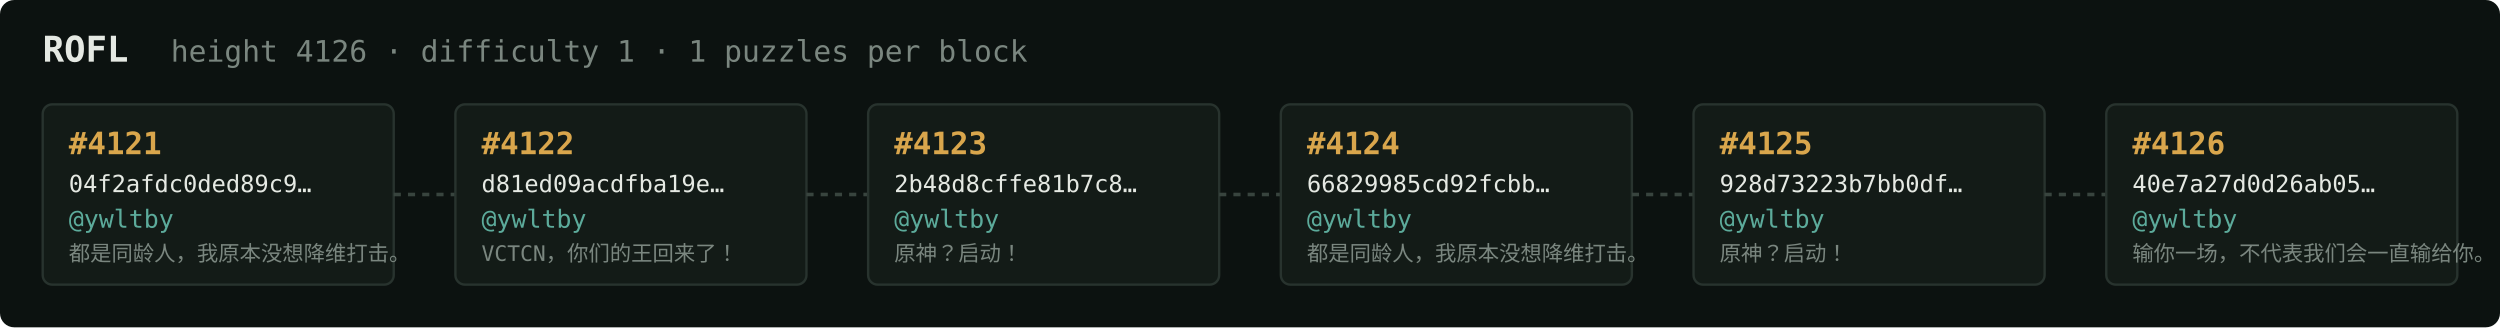
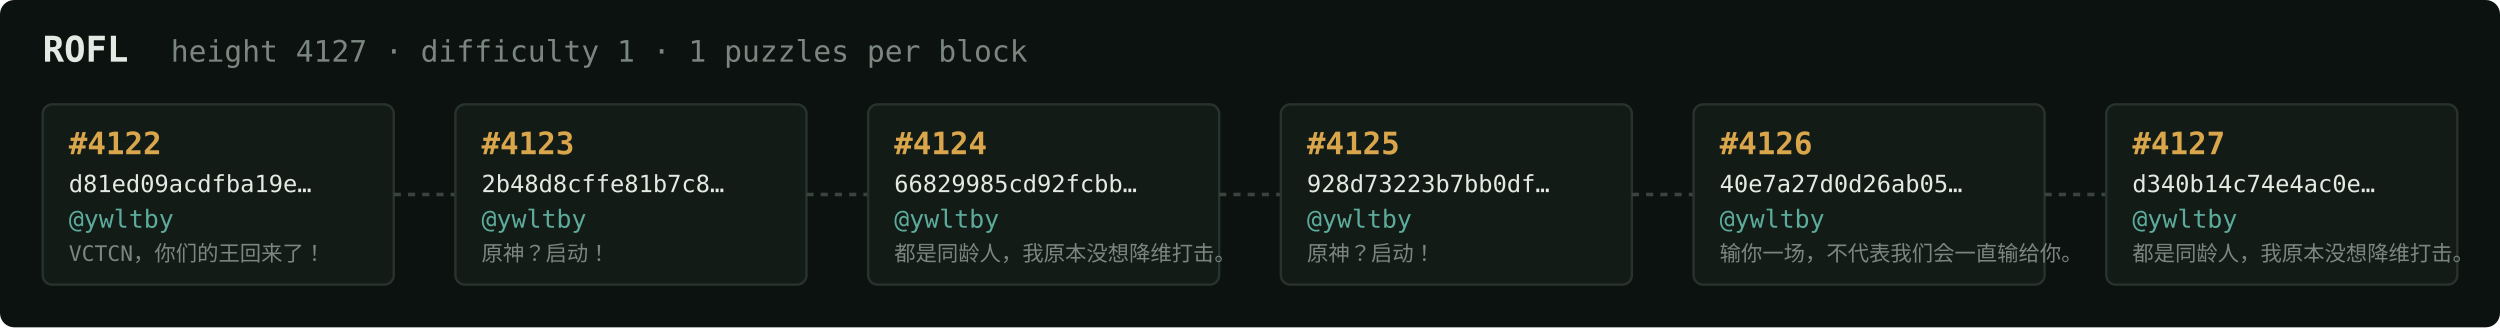
<svg xmlns="http://www.w3.org/2000/svg" width="1054" height="138" viewBox="0 0 1054 138" font-family="ui-monospace,SFMono-Regular,Menlo,monospace">
  <rect fill="#0c1210" width="1054" height="138" rx="6" />
  <text x="18" y="26" fill="#e5e9e3" font-size="15" font-weight="700">ROFL</text>
-   <text x="72" y="26" fill="#7a867f" font-size="12.5">height 4126 · difficulty 1 · 1 puzzles per block</text>
+   <text x="72" y="26" fill="#7a867f" font-size="12.5">height 4127 · difficulty 1 · 1 puzzles per block</text>
  <rect x="18" y="44" width="148" height="76" rx="4" fill="#131b17" stroke="#28332e" stroke-width="1" />
-   <text x="29" y="65" fill="#d9a64c" font-size="13" font-weight="700">#4121</text>
-   <text x="29" y="81" fill="#e5e9e3" font-size="10">04f2afdc0ded89c9…</text>
+   <text x="29" y="65" fill="#d9a64c" font-size="13" font-weight="700">#4122</text>
+   <text x="29" y="81" fill="#e5e9e3" font-size="10">d81ed09acdfba19e…</text>
  <text x="29" y="96" fill="#5cab9b" font-size="10.5">@ywltby</text>
-   <text x="29" y="110" fill="#7a867f" font-size="9">都是同龄人，我原本没想降维打击。</text>
+   <text x="29" y="110" fill="#7a867f" font-size="9">VCTCN，你们的王回来了！</text>
  <line x1="166" y1="82.0" x2="192" y2="82.0" stroke="#38443e" stroke-width="1.5" stroke-dasharray="3 3" />
  <rect x="192" y="44" width="148" height="76" rx="4" fill="#131b17" stroke="#28332e" stroke-width="1" />
-   <text x="203" y="65" fill="#d9a64c" font-size="13" font-weight="700">#4122</text>
-   <text x="203" y="81" fill="#e5e9e3" font-size="10">d81ed09acdfba19e…</text>
+   <text x="203" y="65" fill="#d9a64c" font-size="13" font-weight="700">#4123</text>
+   <text x="203" y="81" fill="#e5e9e3" font-size="10">2b48d8cffe81b7c8…</text>
  <text x="203" y="96" fill="#5cab9b" font-size="10.5">@ywltby</text>
-   <text x="203" y="110" fill="#7a867f" font-size="9">VCTCN，你们的王回来了！</text>
+   <text x="203" y="110" fill="#7a867f" font-size="9">原神？启动！</text>
  <line x1="340" y1="82.0" x2="366" y2="82.0" stroke="#38443e" stroke-width="1.5" stroke-dasharray="3 3" />
  <rect x="366" y="44" width="148" height="76" rx="4" fill="#131b17" stroke="#28332e" stroke-width="1" />
-   <text x="377" y="65" fill="#d9a64c" font-size="13" font-weight="700">#4123</text>
-   <text x="377" y="81" fill="#e5e9e3" font-size="10">2b48d8cffe81b7c8…</text>
+   <text x="377" y="65" fill="#d9a64c" font-size="13" font-weight="700">#4124</text>
+   <text x="377" y="81" fill="#e5e9e3" font-size="10">66829985cd92fcbb…</text>
  <text x="377" y="96" fill="#5cab9b" font-size="10.5">@ywltby</text>
-   <text x="377" y="110" fill="#7a867f" font-size="9">原神？启动！</text>
+   <text x="377" y="110" fill="#7a867f" font-size="9">都是同龄人，我原本没想降维打击。</text>
  <line x1="514" y1="82.0" x2="540" y2="82.0" stroke="#38443e" stroke-width="1.5" stroke-dasharray="3 3" />
  <rect x="540" y="44" width="148" height="76" rx="4" fill="#131b17" stroke="#28332e" stroke-width="1" />
-   <text x="551" y="65" fill="#d9a64c" font-size="13" font-weight="700">#4124</text>
-   <text x="551" y="81" fill="#e5e9e3" font-size="10">66829985cd92fcbb…</text>
+   <text x="551" y="65" fill="#d9a64c" font-size="13" font-weight="700">#4125</text>
+   <text x="551" y="81" fill="#e5e9e3" font-size="10">928d73223b7bb0df…</text>
  <text x="551" y="96" fill="#5cab9b" font-size="10.5">@ywltby</text>
-   <text x="551" y="110" fill="#7a867f" font-size="9">都是同龄人，我原本没想降维打击。</text>
+   <text x="551" y="110" fill="#7a867f" font-size="9">原神？启动！</text>
  <line x1="688" y1="82.0" x2="714" y2="82.0" stroke="#38443e" stroke-width="1.5" stroke-dasharray="3 3" />
  <rect x="714" y="44" width="148" height="76" rx="4" fill="#131b17" stroke="#28332e" stroke-width="1" />
-   <text x="725" y="65" fill="#d9a64c" font-size="13" font-weight="700">#4125</text>
-   <text x="725" y="81" fill="#e5e9e3" font-size="10">928d73223b7bb0df…</text>
+   <text x="725" y="65" fill="#d9a64c" font-size="13" font-weight="700">#4126</text>
+   <text x="725" y="81" fill="#e5e9e3" font-size="10">40e7a27d0d26ab05…</text>
  <text x="725" y="96" fill="#5cab9b" font-size="10.5">@ywltby</text>
-   <text x="725" y="110" fill="#7a867f" font-size="9">原神？启动！</text>
+   <text x="725" y="110" fill="#7a867f" font-size="9">输你一场，不代表我们会一直输给你。</text>
  <line x1="862" y1="82.0" x2="888" y2="82.0" stroke="#38443e" stroke-width="1.5" stroke-dasharray="3 3" />
  <rect x="888" y="44" width="148" height="76" rx="4" fill="#131b17" stroke="#28332e" stroke-width="1" />
-   <text x="899" y="65" fill="#d9a64c" font-size="13" font-weight="700">#4126</text>
-   <text x="899" y="81" fill="#e5e9e3" font-size="10">40e7a27d0d26ab05…</text>
+   <text x="899" y="65" fill="#d9a64c" font-size="13" font-weight="700">#4127</text>
+   <text x="899" y="81" fill="#e5e9e3" font-size="10">d340b14c74e4ac0e…</text>
  <text x="899" y="96" fill="#5cab9b" font-size="10.5">@ywltby</text>
-   <text x="899" y="110" fill="#7a867f" font-size="9">输你一场，不代表我们会一直输给你。</text>
+   <text x="899" y="110" fill="#7a867f" font-size="9">都是同龄人，我原本没想降维打击。</text>
</svg>
